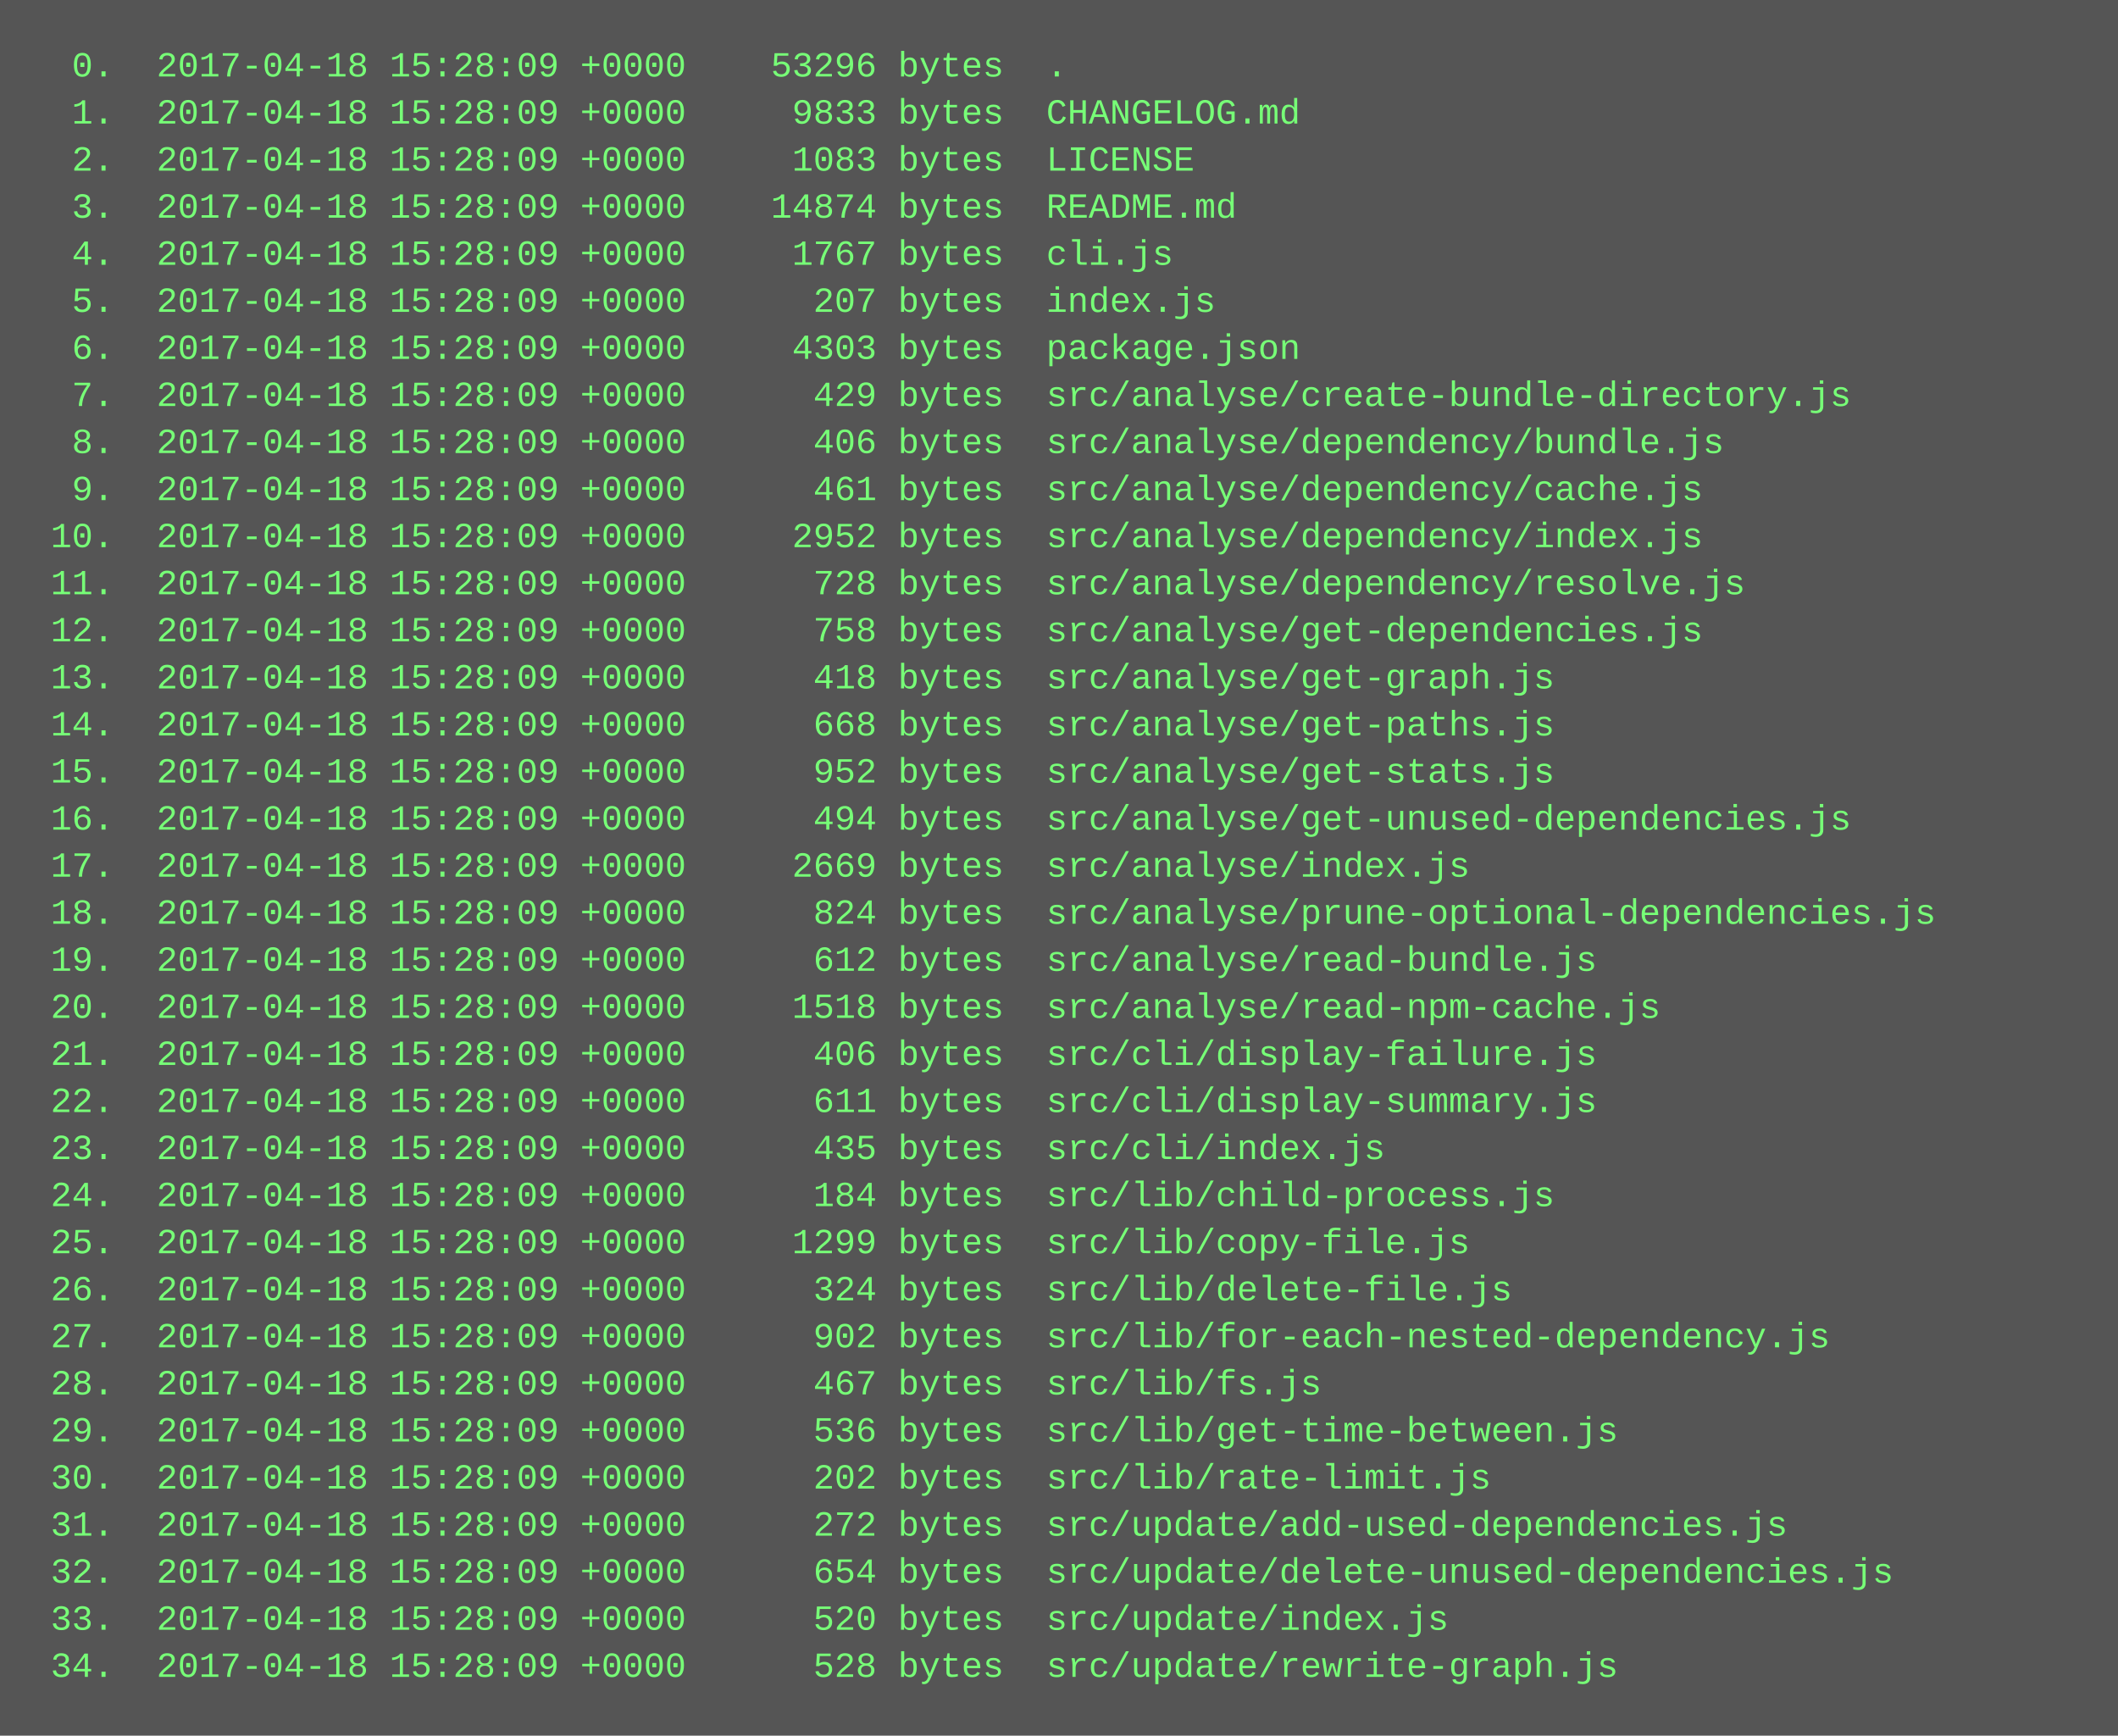
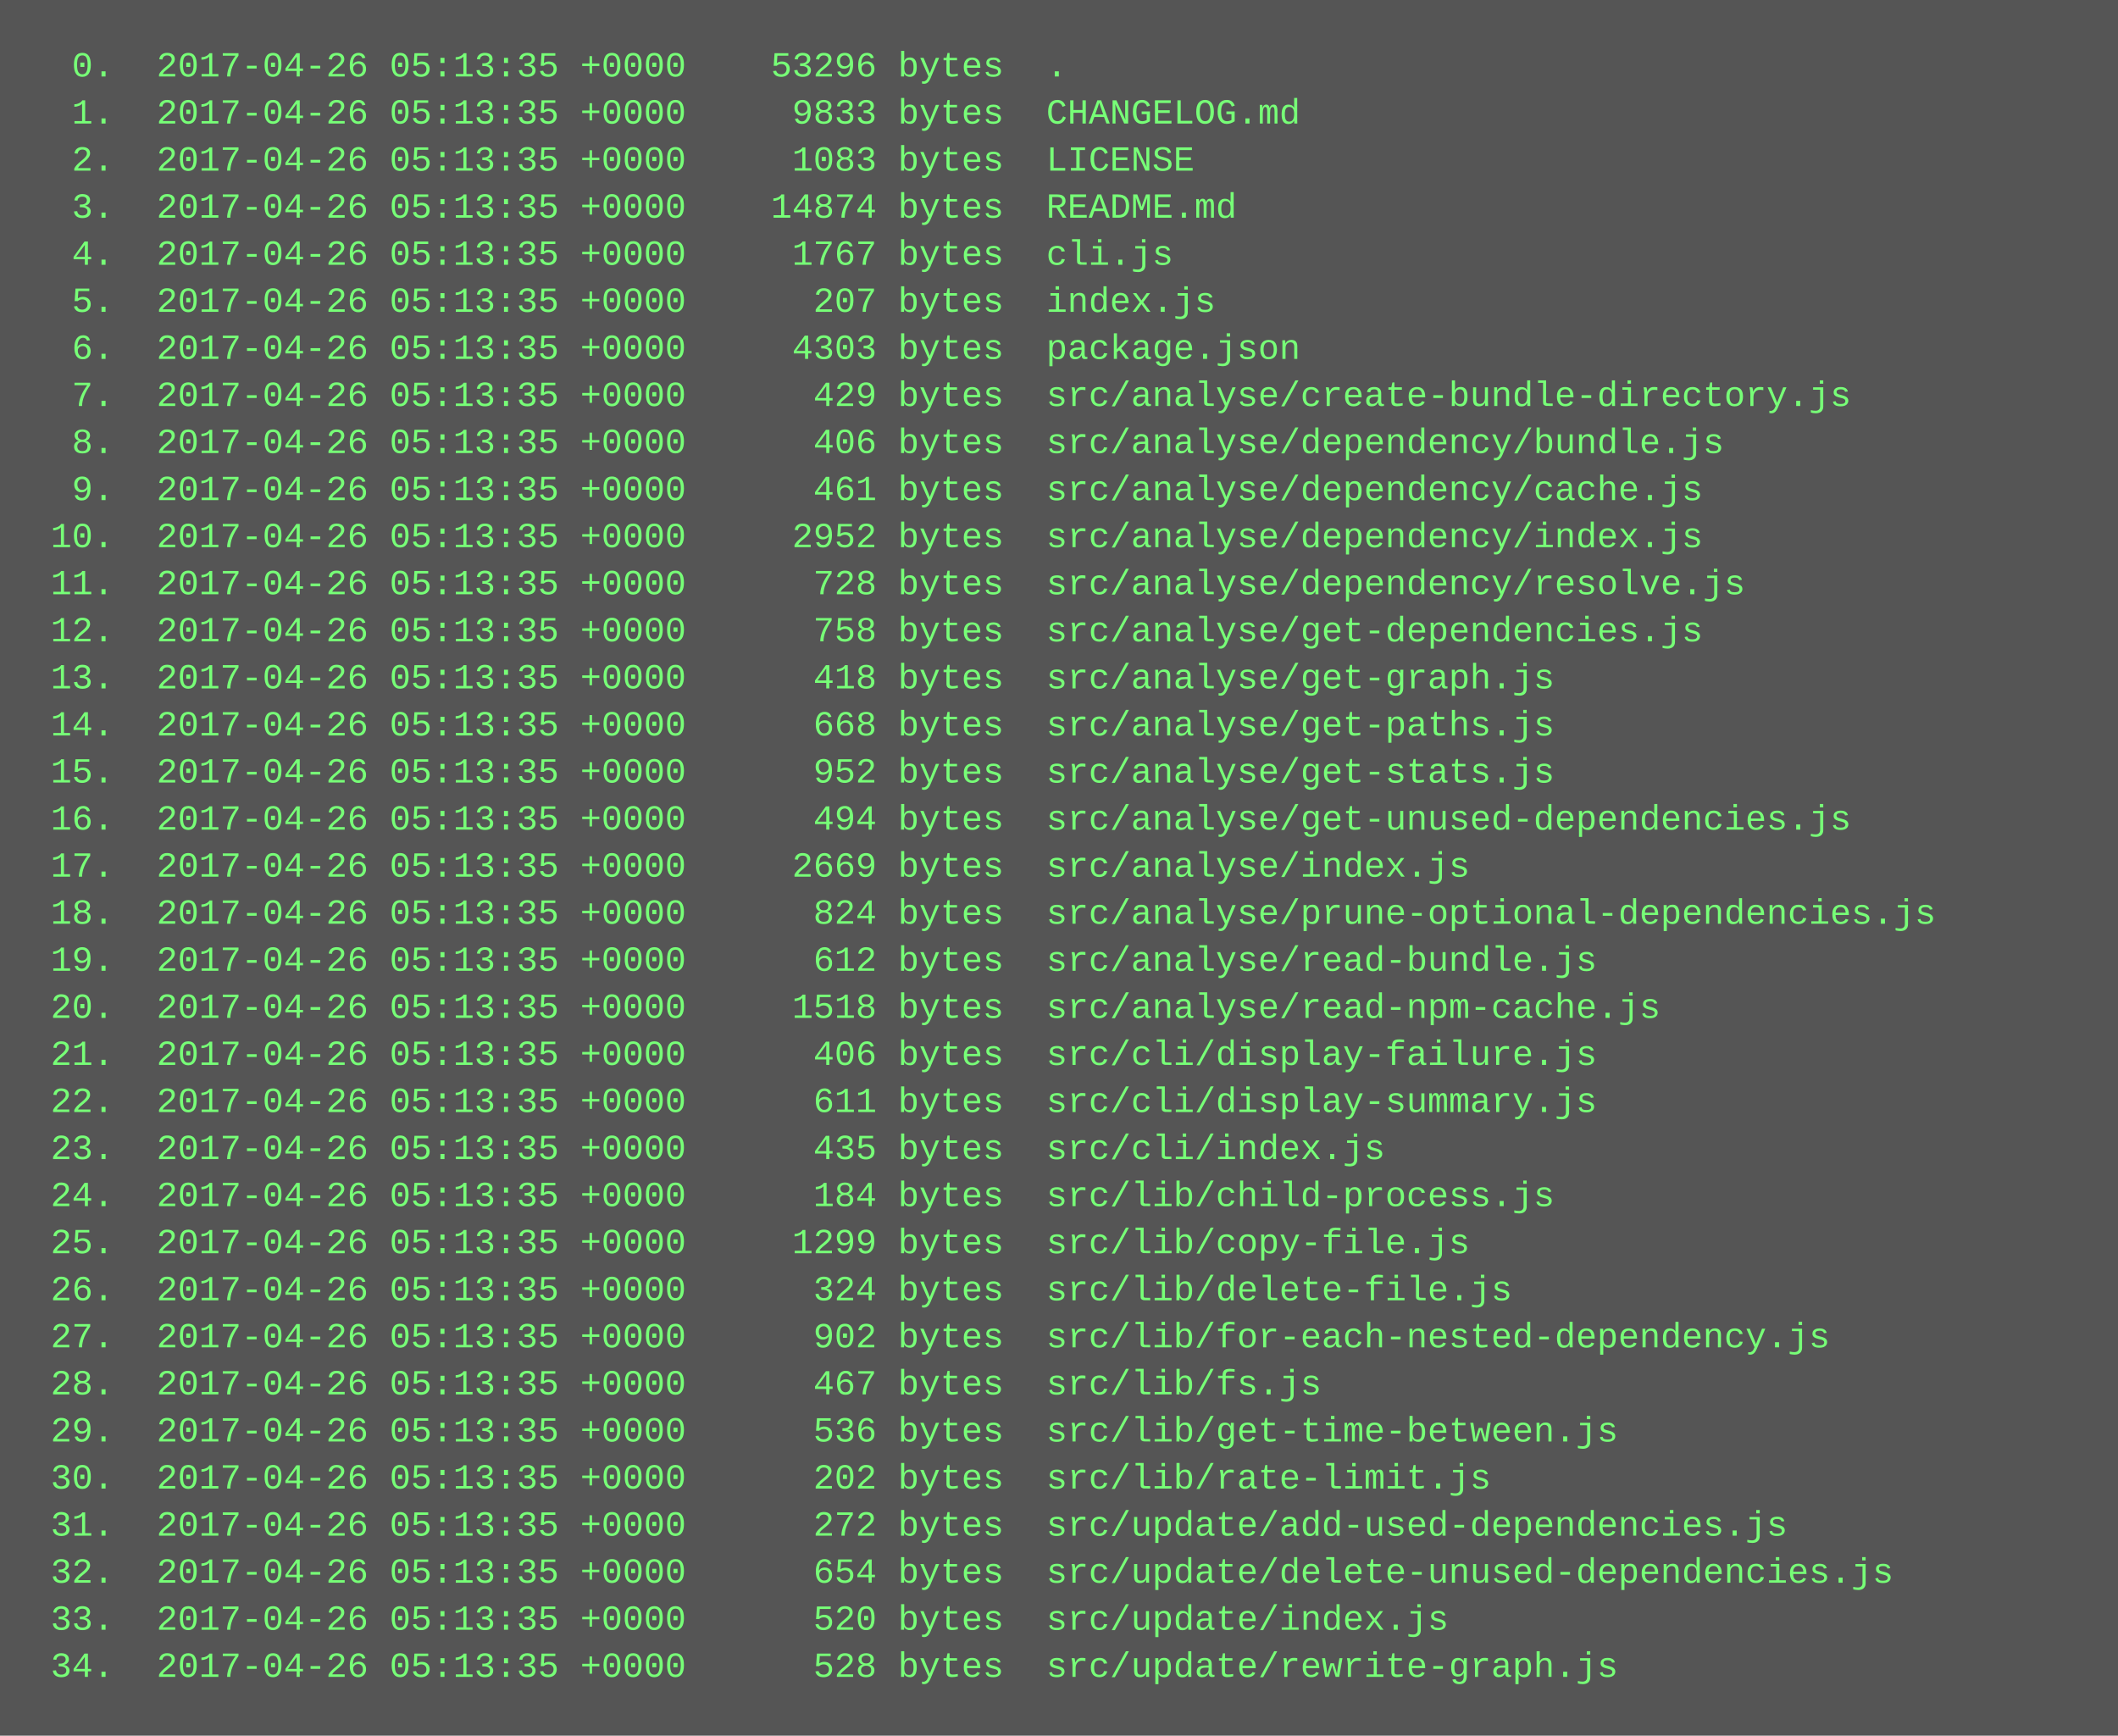
<svg xmlns="http://www.w3.org/2000/svg" height="590" width="720">
  <rect height="590" fill="#555" width="720" />
  <text fill="#7f7" font-family="Courier New" font-size="12" xml:space="preserve">
-     <tspan x="10" y="26">  0.  2017-04-18 15:28:09 +0000    53296 bytes  .</tspan>
-     <tspan x="10" y="42">  1.  2017-04-18 15:28:09 +0000     9833 bytes  CHANGELOG.md</tspan>
-     <tspan x="10" y="58">  2.  2017-04-18 15:28:09 +0000     1083 bytes  LICENSE</tspan>
-     <tspan x="10" y="74">  3.  2017-04-18 15:28:09 +0000    14874 bytes  README.md</tspan>
-     <tspan x="10" y="90">  4.  2017-04-18 15:28:09 +0000     1767 bytes  cli.js</tspan>
-     <tspan x="10" y="106">  5.  2017-04-18 15:28:09 +0000      207 bytes  index.js</tspan>
-     <tspan x="10" y="122">  6.  2017-04-18 15:28:09 +0000     4303 bytes  package.json</tspan>
-     <tspan x="10" y="138">  7.  2017-04-18 15:28:09 +0000      429 bytes  src/analyse/create-bundle-directory.js</tspan>
-     <tspan x="10" y="154">  8.  2017-04-18 15:28:09 +0000      406 bytes  src/analyse/dependency/bundle.js</tspan>
-     <tspan x="10" y="170">  9.  2017-04-18 15:28:09 +0000      461 bytes  src/analyse/dependency/cache.js</tspan>
-     <tspan x="10" y="186"> 10.  2017-04-18 15:28:09 +0000     2952 bytes  src/analyse/dependency/index.js</tspan>
-     <tspan x="10" y="202"> 11.  2017-04-18 15:28:09 +0000      728 bytes  src/analyse/dependency/resolve.js</tspan>
-     <tspan x="10" y="218"> 12.  2017-04-18 15:28:09 +0000      758 bytes  src/analyse/get-dependencies.js</tspan>
-     <tspan x="10" y="234"> 13.  2017-04-18 15:28:09 +0000      418 bytes  src/analyse/get-graph.js</tspan>
-     <tspan x="10" y="250"> 14.  2017-04-18 15:28:09 +0000      668 bytes  src/analyse/get-paths.js</tspan>
-     <tspan x="10" y="266"> 15.  2017-04-18 15:28:09 +0000      952 bytes  src/analyse/get-stats.js</tspan>
-     <tspan x="10" y="282"> 16.  2017-04-18 15:28:09 +0000      494 bytes  src/analyse/get-unused-dependencies.js</tspan>
-     <tspan x="10" y="298"> 17.  2017-04-18 15:28:09 +0000     2669 bytes  src/analyse/index.js</tspan>
-     <tspan x="10" y="314"> 18.  2017-04-18 15:28:09 +0000      824 bytes  src/analyse/prune-optional-dependencies.js</tspan>
-     <tspan x="10" y="330"> 19.  2017-04-18 15:28:09 +0000      612 bytes  src/analyse/read-bundle.js</tspan>
-     <tspan x="10" y="346"> 20.  2017-04-18 15:28:09 +0000     1518 bytes  src/analyse/read-npm-cache.js</tspan>
-     <tspan x="10" y="362"> 21.  2017-04-18 15:28:09 +0000      406 bytes  src/cli/display-failure.js</tspan>
-     <tspan x="10" y="378"> 22.  2017-04-18 15:28:09 +0000      611 bytes  src/cli/display-summary.js</tspan>
-     <tspan x="10" y="394"> 23.  2017-04-18 15:28:09 +0000      435 bytes  src/cli/index.js</tspan>
-     <tspan x="10" y="410"> 24.  2017-04-18 15:28:09 +0000      184 bytes  src/lib/child-process.js</tspan>
-     <tspan x="10" y="426"> 25.  2017-04-18 15:28:09 +0000     1299 bytes  src/lib/copy-file.js</tspan>
-     <tspan x="10" y="442"> 26.  2017-04-18 15:28:09 +0000      324 bytes  src/lib/delete-file.js</tspan>
-     <tspan x="10" y="458"> 27.  2017-04-18 15:28:09 +0000      902 bytes  src/lib/for-each-nested-dependency.js</tspan>
-     <tspan x="10" y="474"> 28.  2017-04-18 15:28:09 +0000      467 bytes  src/lib/fs.js</tspan>
-     <tspan x="10" y="490"> 29.  2017-04-18 15:28:09 +0000      536 bytes  src/lib/get-time-between.js</tspan>
-     <tspan x="10" y="506"> 30.  2017-04-18 15:28:09 +0000      202 bytes  src/lib/rate-limit.js</tspan>
-     <tspan x="10" y="522"> 31.  2017-04-18 15:28:09 +0000      272 bytes  src/update/add-used-dependencies.js</tspan>
-     <tspan x="10" y="538"> 32.  2017-04-18 15:28:09 +0000      654 bytes  src/update/delete-unused-dependencies.js</tspan>
-     <tspan x="10" y="554"> 33.  2017-04-18 15:28:09 +0000      520 bytes  src/update/index.js</tspan>
-     <tspan x="10" y="570"> 34.  2017-04-18 15:28:09 +0000      528 bytes  src/update/rewrite-graph.js</tspan>
+     <tspan x="10" y="26">  0.  2017-04-26 05:13:35 +0000    53296 bytes  .</tspan>
+     <tspan x="10" y="42">  1.  2017-04-26 05:13:35 +0000     9833 bytes  CHANGELOG.md</tspan>
+     <tspan x="10" y="58">  2.  2017-04-26 05:13:35 +0000     1083 bytes  LICENSE</tspan>
+     <tspan x="10" y="74">  3.  2017-04-26 05:13:35 +0000    14874 bytes  README.md</tspan>
+     <tspan x="10" y="90">  4.  2017-04-26 05:13:35 +0000     1767 bytes  cli.js</tspan>
+     <tspan x="10" y="106">  5.  2017-04-26 05:13:35 +0000      207 bytes  index.js</tspan>
+     <tspan x="10" y="122">  6.  2017-04-26 05:13:35 +0000     4303 bytes  package.json</tspan>
+     <tspan x="10" y="138">  7.  2017-04-26 05:13:35 +0000      429 bytes  src/analyse/create-bundle-directory.js</tspan>
+     <tspan x="10" y="154">  8.  2017-04-26 05:13:35 +0000      406 bytes  src/analyse/dependency/bundle.js</tspan>
+     <tspan x="10" y="170">  9.  2017-04-26 05:13:35 +0000      461 bytes  src/analyse/dependency/cache.js</tspan>
+     <tspan x="10" y="186"> 10.  2017-04-26 05:13:35 +0000     2952 bytes  src/analyse/dependency/index.js</tspan>
+     <tspan x="10" y="202"> 11.  2017-04-26 05:13:35 +0000      728 bytes  src/analyse/dependency/resolve.js</tspan>
+     <tspan x="10" y="218"> 12.  2017-04-26 05:13:35 +0000      758 bytes  src/analyse/get-dependencies.js</tspan>
+     <tspan x="10" y="234"> 13.  2017-04-26 05:13:35 +0000      418 bytes  src/analyse/get-graph.js</tspan>
+     <tspan x="10" y="250"> 14.  2017-04-26 05:13:35 +0000      668 bytes  src/analyse/get-paths.js</tspan>
+     <tspan x="10" y="266"> 15.  2017-04-26 05:13:35 +0000      952 bytes  src/analyse/get-stats.js</tspan>
+     <tspan x="10" y="282"> 16.  2017-04-26 05:13:35 +0000      494 bytes  src/analyse/get-unused-dependencies.js</tspan>
+     <tspan x="10" y="298"> 17.  2017-04-26 05:13:35 +0000     2669 bytes  src/analyse/index.js</tspan>
+     <tspan x="10" y="314"> 18.  2017-04-26 05:13:35 +0000      824 bytes  src/analyse/prune-optional-dependencies.js</tspan>
+     <tspan x="10" y="330"> 19.  2017-04-26 05:13:35 +0000      612 bytes  src/analyse/read-bundle.js</tspan>
+     <tspan x="10" y="346"> 20.  2017-04-26 05:13:35 +0000     1518 bytes  src/analyse/read-npm-cache.js</tspan>
+     <tspan x="10" y="362"> 21.  2017-04-26 05:13:35 +0000      406 bytes  src/cli/display-failure.js</tspan>
+     <tspan x="10" y="378"> 22.  2017-04-26 05:13:35 +0000      611 bytes  src/cli/display-summary.js</tspan>
+     <tspan x="10" y="394"> 23.  2017-04-26 05:13:35 +0000      435 bytes  src/cli/index.js</tspan>
+     <tspan x="10" y="410"> 24.  2017-04-26 05:13:35 +0000      184 bytes  src/lib/child-process.js</tspan>
+     <tspan x="10" y="426"> 25.  2017-04-26 05:13:35 +0000     1299 bytes  src/lib/copy-file.js</tspan>
+     <tspan x="10" y="442"> 26.  2017-04-26 05:13:35 +0000      324 bytes  src/lib/delete-file.js</tspan>
+     <tspan x="10" y="458"> 27.  2017-04-26 05:13:35 +0000      902 bytes  src/lib/for-each-nested-dependency.js</tspan>
+     <tspan x="10" y="474"> 28.  2017-04-26 05:13:35 +0000      467 bytes  src/lib/fs.js</tspan>
+     <tspan x="10" y="490"> 29.  2017-04-26 05:13:35 +0000      536 bytes  src/lib/get-time-between.js</tspan>
+     <tspan x="10" y="506"> 30.  2017-04-26 05:13:35 +0000      202 bytes  src/lib/rate-limit.js</tspan>
+     <tspan x="10" y="522"> 31.  2017-04-26 05:13:35 +0000      272 bytes  src/update/add-used-dependencies.js</tspan>
+     <tspan x="10" y="538"> 32.  2017-04-26 05:13:35 +0000      654 bytes  src/update/delete-unused-dependencies.js</tspan>
+     <tspan x="10" y="554"> 33.  2017-04-26 05:13:35 +0000      520 bytes  src/update/index.js</tspan>
+     <tspan x="10" y="570"> 34.  2017-04-26 05:13:35 +0000      528 bytes  src/update/rewrite-graph.js</tspan>
  </text>
</svg>
